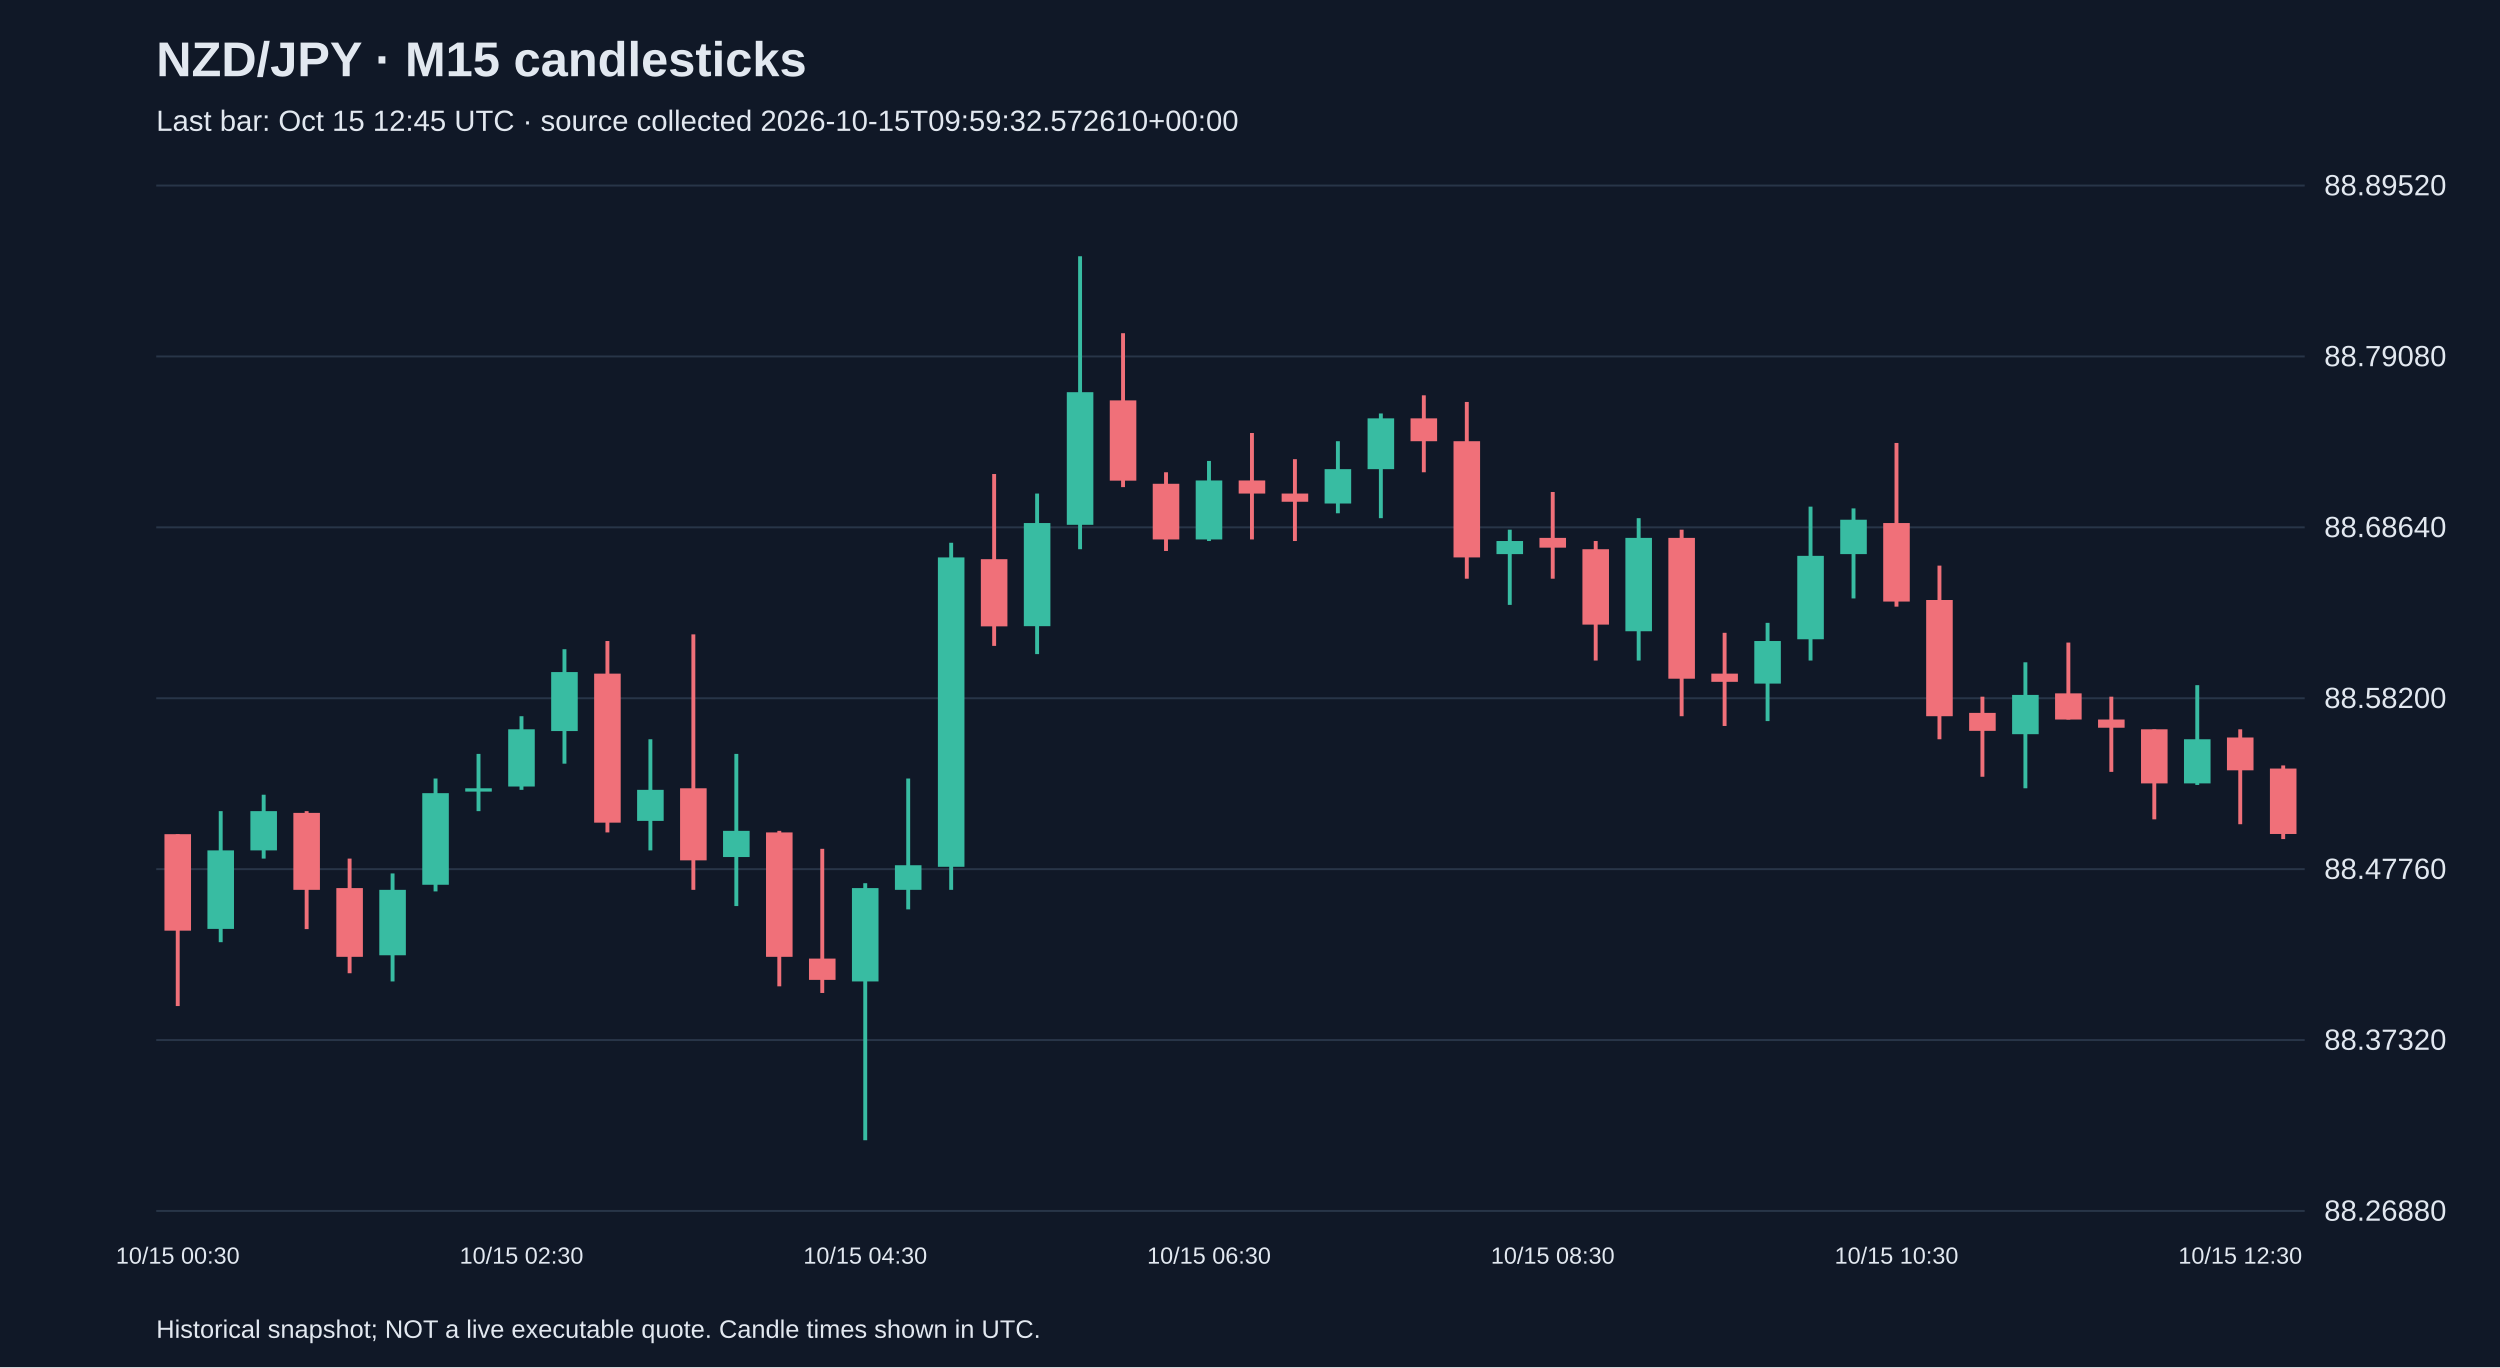
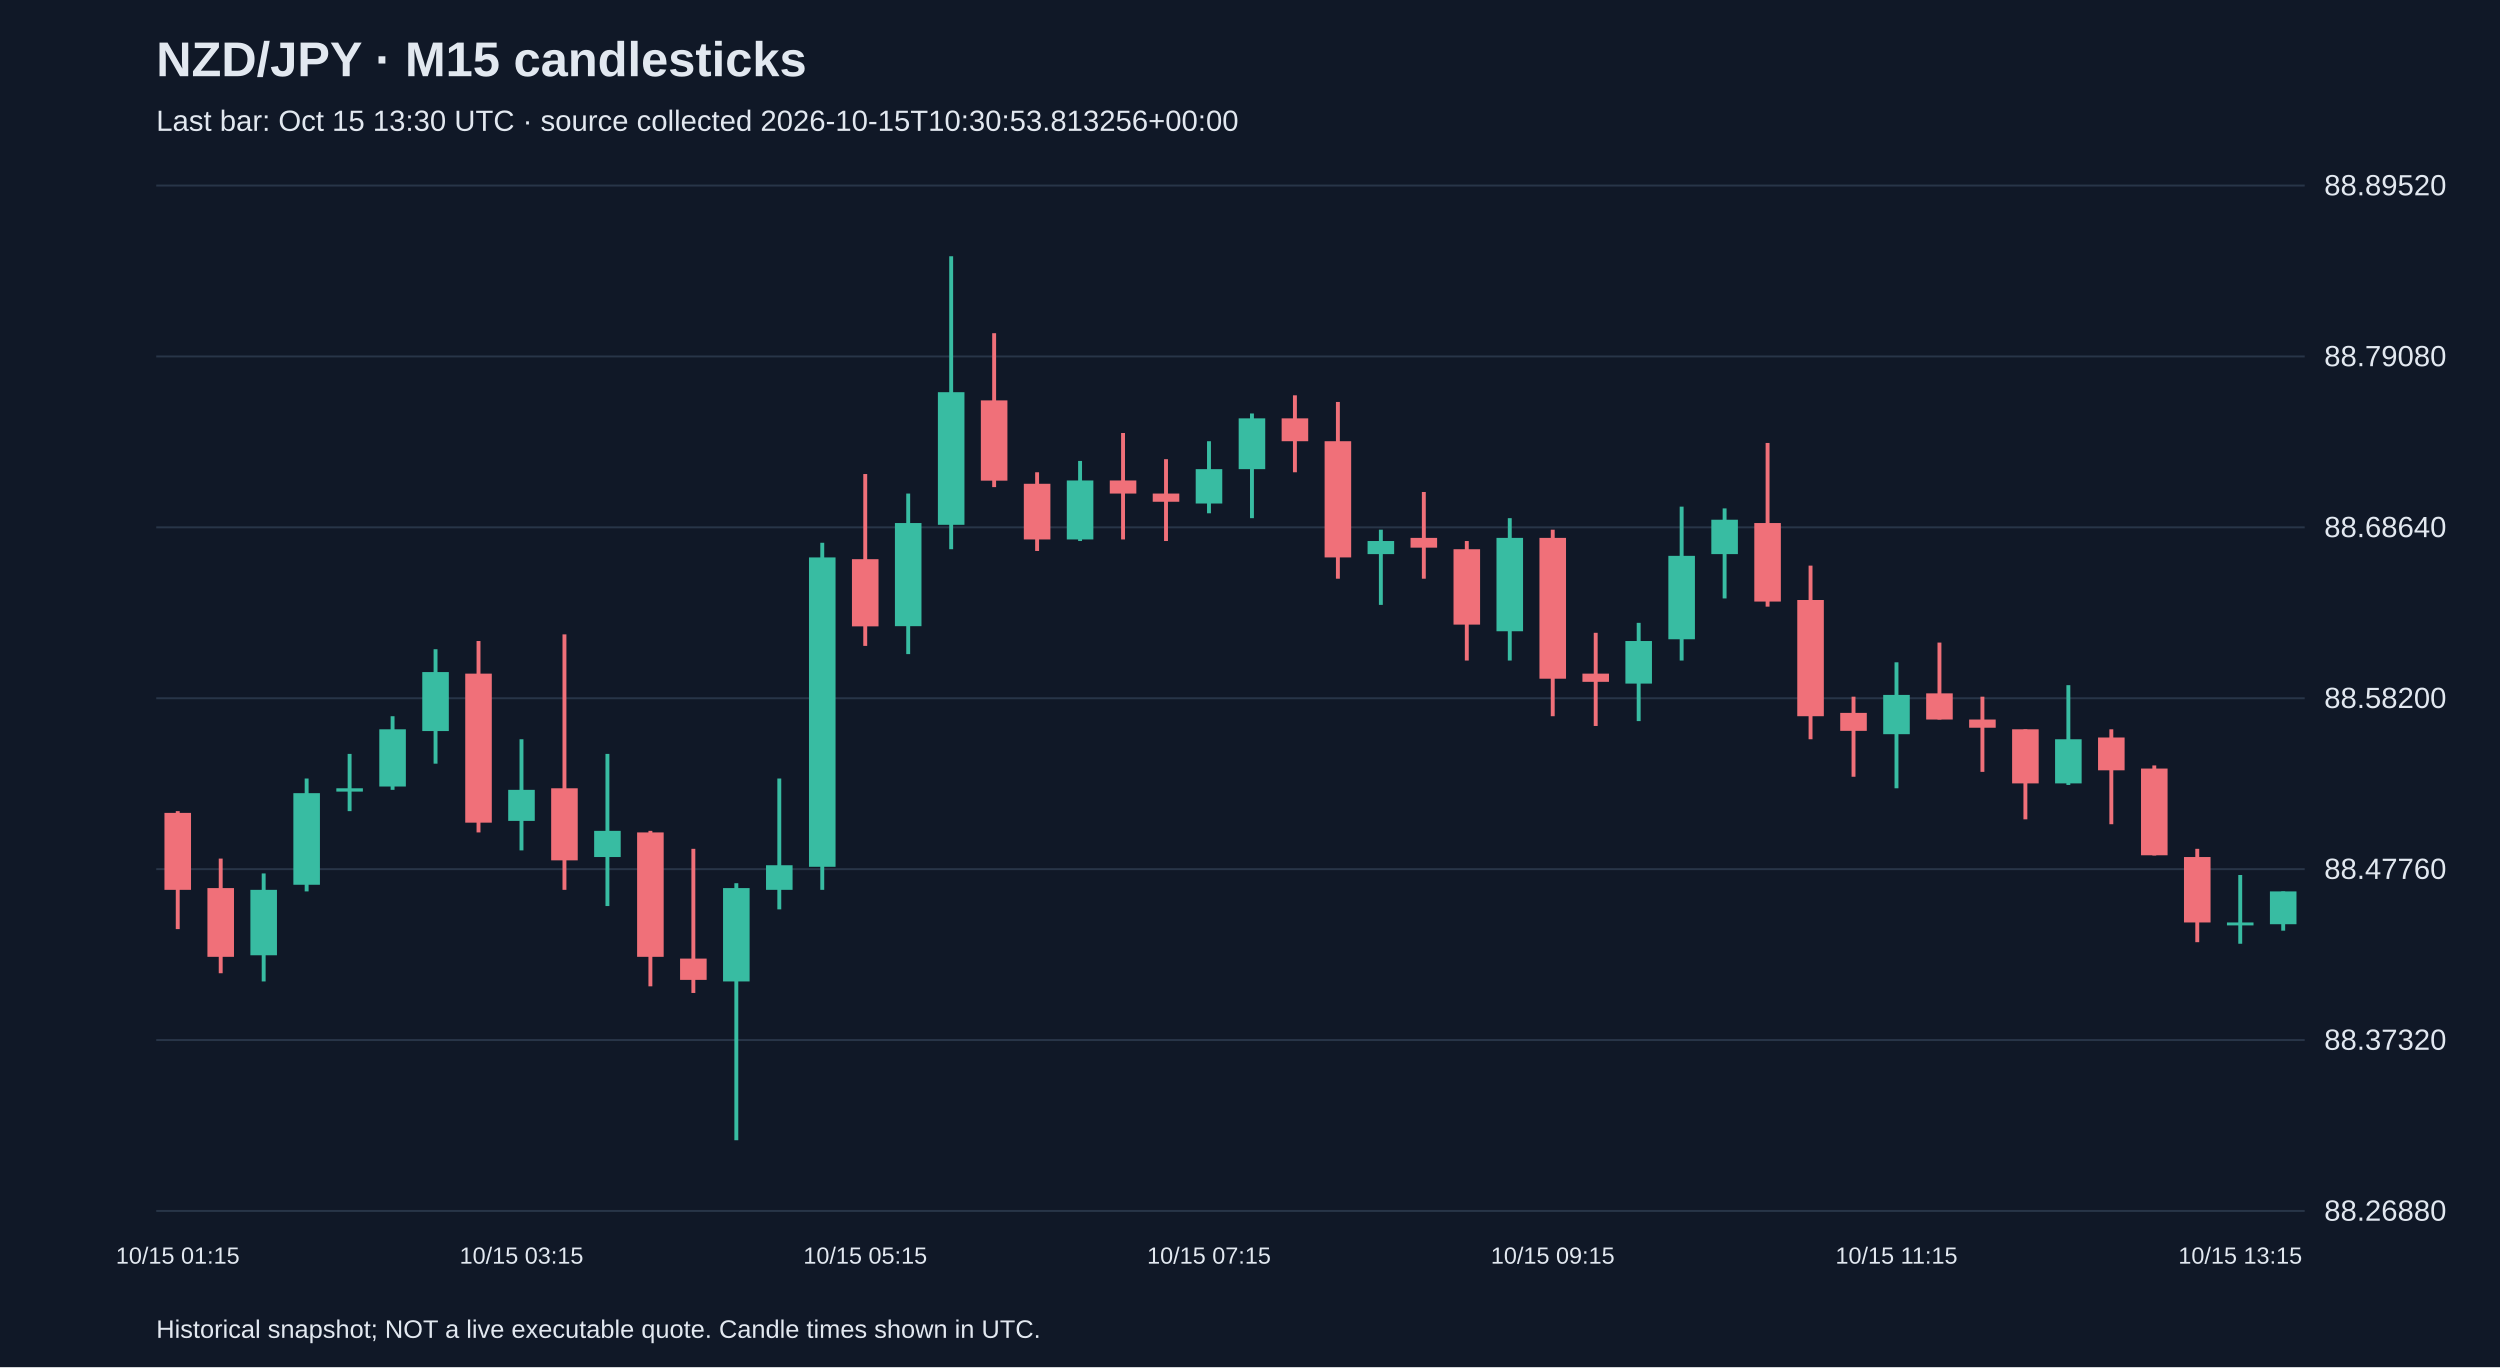
<svg xmlns="http://www.w3.org/2000/svg" viewBox="0 0 1280 700">
  <rect width="100%" height="100%" fill="#101827" />
  <style>text{font-family:Arial,sans-serif;fill:#e2e8f0}</style>
  <text x="80" y="39" font-size="25" font-weight="bold">NZD/JPY · M15 candlesticks</text>
-   <text x="80" y="67" font-size="15" fill="#a6b1c5">Last bar: Oct 15 12:45 UTC · source collected 2026-10-15T09:59:32.572610+00:00</text>
+   <text x="80" y="67" font-size="15" fill="#a6b1c5">Last bar: Oct 15 13:30 UTC · source collected 2026-10-15T10:30:53.813256+00:00</text>
  <line x1="80" y1="620.0" x2="1180" y2="620.0" stroke="#283548" />
  <text x="1190" y="625.0" font-size="15">88.26880</text>
  <line x1="80" y1="532.5" x2="1180" y2="532.5" stroke="#283548" />
  <text x="1190" y="537.5" font-size="15">88.37320</text>
  <line x1="80" y1="445.0" x2="1180" y2="445.0" stroke="#283548" />
  <text x="1190" y="450.0" font-size="15">88.47760</text>
  <line x1="80" y1="357.5" x2="1180" y2="357.5" stroke="#283548" />
  <text x="1190" y="362.5" font-size="15">88.58200</text>
  <line x1="80" y1="270.0" x2="1180" y2="270.0" stroke="#283548" />
  <text x="1190" y="275.0" font-size="15">88.68640</text>
  <line x1="80" y1="182.5" x2="1180" y2="182.5" stroke="#283548" />
  <text x="1190" y="187.5" font-size="15">88.79080</text>
  <line x1="80" y1="95.0" x2="1180" y2="95.0" stroke="#283548" />
  <text x="1190" y="100.0" font-size="15">88.89520</text>
-   <line x1="91.0" y1="427.1" x2="91.0" y2="515.1" stroke="#f07079" stroke-width="2" />
-   <rect x="84.2" y="427.1" width="13.6" height="49.4" fill="#f07079" />
-   <text x="91.0" y="647" text-anchor="middle" font-size="12">10/15 00:30</text>
-   <line x1="113.0" y1="415.3" x2="113.0" y2="482.4" stroke="#38bca2" stroke-width="2" />
-   <rect x="106.2" y="435.4" width="13.6" height="40.2" fill="#38bca2" />
-   <line x1="135.0" y1="406.9" x2="135.0" y2="439.6" stroke="#38bca2" stroke-width="2" />
-   <rect x="128.2" y="415.3" width="13.6" height="20.1" fill="#38bca2" />
-   <line x1="157.0" y1="415.3" x2="157.0" y2="475.7" stroke="#f07079" stroke-width="2" />
-   <rect x="150.2" y="416.2" width="13.6" height="39.4" fill="#f07079" />
-   <line x1="179.0" y1="439.6" x2="179.0" y2="498.3" stroke="#f07079" stroke-width="2" />
-   <rect x="172.2" y="454.7" width="13.6" height="35.2" fill="#f07079" />
-   <line x1="201.0" y1="447.2" x2="201.0" y2="502.5" stroke="#38bca2" stroke-width="2" />
-   <rect x="194.2" y="455.6" width="13.6" height="33.5" fill="#38bca2" />
-   <line x1="223.0" y1="398.6" x2="223.0" y2="456.4" stroke="#38bca2" stroke-width="2" />
-   <rect x="216.2" y="406.1" width="13.6" height="46.9" fill="#38bca2" />
-   <line x1="245.0" y1="386.0" x2="245.0" y2="415.3" stroke="#38bca2" stroke-width="2" />
-   <rect x="238.2" y="403.6" width="13.6" height="1.7" fill="#38bca2" />
-   <line x1="267.0" y1="366.7" x2="267.0" y2="404.4" stroke="#38bca2" stroke-width="2" />
-   <rect x="260.2" y="373.4" width="13.6" height="29.3" fill="#38bca2" />
-   <text x="267.0" y="647" text-anchor="middle" font-size="12">10/15 02:30</text>
-   <line x1="289.0" y1="332.4" x2="289.0" y2="391.0" stroke="#38bca2" stroke-width="2" />
-   <rect x="282.2" y="344.1" width="13.6" height="30.2" fill="#38bca2" />
-   <line x1="311.0" y1="328.2" x2="311.0" y2="426.2" stroke="#f07079" stroke-width="2" />
-   <rect x="304.2" y="344.9" width="13.6" height="76.3" fill="#f07079" />
-   <line x1="333.0" y1="378.5" x2="333.0" y2="435.4" stroke="#38bca2" stroke-width="2" />
-   <rect x="326.2" y="404.4" width="13.6" height="15.9" fill="#38bca2" />
-   <line x1="355.0" y1="324.8" x2="355.0" y2="455.6" stroke="#f07079" stroke-width="2" />
-   <rect x="348.2" y="403.6" width="13.6" height="36.9" fill="#f07079" />
-   <line x1="377.0" y1="386.0" x2="377.0" y2="463.9" stroke="#38bca2" stroke-width="2" />
-   <rect x="370.2" y="425.4" width="13.6" height="13.4" fill="#38bca2" />
-   <line x1="399.0" y1="425.4" x2="399.0" y2="505.0" stroke="#f07079" stroke-width="2" />
-   <rect x="392.2" y="426.2" width="13.6" height="63.7" fill="#f07079" />
-   <line x1="421.0" y1="434.6" x2="421.0" y2="508.4" stroke="#f07079" stroke-width="2" />
-   <rect x="414.2" y="490.8" width="13.6" height="10.9" fill="#f07079" />
-   <line x1="443.0" y1="452.2" x2="443.0" y2="583.8" stroke="#38bca2" stroke-width="2" />
-   <rect x="436.2" y="454.7" width="13.6" height="47.8" fill="#38bca2" />
-   <text x="443.0" y="647" text-anchor="middle" font-size="12">10/15 04:30</text>
-   <line x1="465.0" y1="398.6" x2="465.0" y2="465.6" stroke="#38bca2" stroke-width="2" />
-   <rect x="458.2" y="443.0" width="13.6" height="12.6" fill="#38bca2" />
-   <line x1="487.0" y1="277.9" x2="487.0" y2="455.6" stroke="#38bca2" stroke-width="2" />
-   <rect x="480.2" y="285.4" width="13.6" height="158.4" fill="#38bca2" />
-   <line x1="509.0" y1="242.7" x2="509.0" y2="330.7" stroke="#f07079" stroke-width="2" />
-   <rect x="502.2" y="286.3" width="13.6" height="34.4" fill="#f07079" />
-   <line x1="531.0" y1="252.7" x2="531.0" y2="334.9" stroke="#38bca2" stroke-width="2" />
-   <rect x="524.2" y="267.8" width="13.6" height="52.8" fill="#38bca2" />
-   <line x1="553.0" y1="131.2" x2="553.0" y2="281.2" stroke="#38bca2" stroke-width="2" />
-   <rect x="546.2" y="200.8" width="13.6" height="67.9" fill="#38bca2" />
-   <line x1="575.0" y1="170.6" x2="575.0" y2="249.4" stroke="#f07079" stroke-width="2" />
-   <rect x="568.2" y="205.0" width="13.6" height="41.1" fill="#f07079" />
-   <line x1="597.0" y1="241.8" x2="597.0" y2="282.1" stroke="#f07079" stroke-width="2" />
-   <rect x="590.2" y="247.7" width="13.6" height="28.5" fill="#f07079" />
-   <line x1="619.0" y1="236.0" x2="619.0" y2="277.0" stroke="#38bca2" stroke-width="2" />
-   <rect x="612.2" y="246.0" width="13.6" height="30.2" fill="#38bca2" />
-   <text x="619.0" y="647" text-anchor="middle" font-size="12">10/15 06:30</text>
-   <line x1="641.0" y1="221.7" x2="641.0" y2="276.2" stroke="#f07079" stroke-width="2" />
-   <rect x="634.2" y="246.0" width="13.6" height="6.7" fill="#f07079" />
-   <line x1="663.0" y1="235.1" x2="663.0" y2="277.0" stroke="#f07079" stroke-width="2" />
-   <rect x="656.2" y="252.7" width="13.6" height="4.2" fill="#f07079" />
-   <line x1="685.0" y1="225.9" x2="685.0" y2="262.8" stroke="#38bca2" stroke-width="2" />
-   <rect x="678.2" y="240.2" width="13.6" height="17.6" fill="#38bca2" />
-   <line x1="707.0" y1="211.7" x2="707.0" y2="265.3" stroke="#38bca2" stroke-width="2" />
-   <rect x="700.2" y="214.2" width="13.6" height="26.0" fill="#38bca2" />
-   <line x1="729.0" y1="202.4" x2="729.0" y2="241.8" stroke="#f07079" stroke-width="2" />
-   <rect x="722.2" y="214.2" width="13.6" height="11.7" fill="#f07079" />
-   <line x1="751.0" y1="205.8" x2="751.0" y2="296.3" stroke="#f07079" stroke-width="2" />
-   <rect x="744.2" y="225.9" width="13.6" height="59.5" fill="#f07079" />
-   <line x1="773.0" y1="271.2" x2="773.0" y2="309.7" stroke="#38bca2" stroke-width="2" />
-   <rect x="766.2" y="277.0" width="13.6" height="6.7" fill="#38bca2" />
-   <line x1="795.0" y1="251.9" x2="795.0" y2="296.3" stroke="#f07079" stroke-width="2" />
-   <rect x="788.2" y="275.4" width="13.6" height="5.0" fill="#f07079" />
-   <text x="795.0" y="647" text-anchor="middle" font-size="12">10/15 08:30</text>
-   <line x1="817.0" y1="277.0" x2="817.0" y2="338.2" stroke="#f07079" stroke-width="2" />
-   <rect x="810.2" y="281.2" width="13.6" height="38.6" fill="#f07079" />
-   <line x1="839.0" y1="265.3" x2="839.0" y2="338.2" stroke="#38bca2" stroke-width="2" />
-   <rect x="832.2" y="275.4" width="13.6" height="47.8" fill="#38bca2" />
-   <line x1="861.0" y1="271.2" x2="861.0" y2="366.7" stroke="#f07079" stroke-width="2" />
-   <rect x="854.2" y="275.4" width="13.6" height="72.1" fill="#f07079" />
-   <line x1="883.0" y1="324.0" x2="883.0" y2="371.7" stroke="#f07079" stroke-width="2" />
-   <rect x="876.2" y="344.9" width="13.6" height="4.2" fill="#f07079" />
-   <line x1="905.0" y1="318.9" x2="905.0" y2="369.2" stroke="#38bca2" stroke-width="2" />
-   <rect x="898.2" y="328.2" width="13.6" height="21.8" fill="#38bca2" />
-   <line x1="927.0" y1="259.4" x2="927.0" y2="338.2" stroke="#38bca2" stroke-width="2" />
-   <rect x="920.2" y="284.6" width="13.6" height="42.7" fill="#38bca2" />
-   <line x1="949.0" y1="260.3" x2="949.0" y2="306.4" stroke="#38bca2" stroke-width="2" />
-   <rect x="942.2" y="266.1" width="13.6" height="17.6" fill="#38bca2" />
-   <line x1="971.0" y1="226.8" x2="971.0" y2="310.6" stroke="#f07079" stroke-width="2" />
-   <rect x="964.2" y="267.8" width="13.6" height="40.2" fill="#f07079" />
-   <text x="971.0" y="647" text-anchor="middle" font-size="12">10/15 10:30</text>
-   <line x1="993.0" y1="289.6" x2="993.0" y2="378.5" stroke="#f07079" stroke-width="2" />
-   <rect x="986.2" y="307.2" width="13.6" height="59.5" fill="#f07079" />
-   <line x1="1015.0" y1="356.7" x2="1015.0" y2="397.7" stroke="#f07079" stroke-width="2" />
-   <rect x="1008.2" y="365.0" width="13.6" height="9.2" fill="#f07079" />
-   <line x1="1037.0" y1="339.1" x2="1037.0" y2="403.6" stroke="#38bca2" stroke-width="2" />
-   <rect x="1030.2" y="355.8" width="13.6" height="20.1" fill="#38bca2" />
-   <line x1="1059.0" y1="329.0" x2="1059.0" y2="368.4" stroke="#f07079" stroke-width="2" />
-   <rect x="1052.2" y="355.0" width="13.6" height="13.4" fill="#f07079" />
-   <line x1="1081.0" y1="356.7" x2="1081.0" y2="395.2" stroke="#f07079" stroke-width="2" />
-   <rect x="1074.2" y="368.4" width="13.6" height="4.2" fill="#f07079" />
-   <line x1="1103.0" y1="373.4" x2="1103.0" y2="419.5" stroke="#f07079" stroke-width="2" />
-   <rect x="1096.2" y="373.4" width="13.6" height="27.7" fill="#f07079" />
-   <line x1="1125.0" y1="350.8" x2="1125.0" y2="401.9" stroke="#38bca2" stroke-width="2" />
-   <rect x="1118.2" y="378.5" width="13.6" height="22.6" fill="#38bca2" />
-   <line x1="1147.0" y1="373.4" x2="1147.0" y2="422.0" stroke="#f07079" stroke-width="2" />
-   <rect x="1140.2" y="377.6" width="13.6" height="16.8" fill="#f07079" />
-   <text x="1147.0" y="647" text-anchor="middle" font-size="12">10/15 12:30</text>
-   <line x1="1169.0" y1="391.9" x2="1169.0" y2="429.6" stroke="#f07079" stroke-width="2" />
-   <rect x="1162.2" y="393.5" width="13.6" height="33.5" fill="#f07079" />
+   <line x1="91.0" y1="415.3" x2="91.0" y2="475.7" stroke="#f07079" stroke-width="2" />
+   <rect x="84.2" y="416.2" width="13.6" height="39.4" fill="#f07079" />
+   <text x="91.0" y="647" text-anchor="middle" font-size="12">10/15 01:15</text>
+   <line x1="113.0" y1="439.6" x2="113.0" y2="498.3" stroke="#f07079" stroke-width="2" />
+   <rect x="106.2" y="454.7" width="13.6" height="35.2" fill="#f07079" />
+   <line x1="135.0" y1="447.2" x2="135.0" y2="502.5" stroke="#38bca2" stroke-width="2" />
+   <rect x="128.2" y="455.6" width="13.6" height="33.5" fill="#38bca2" />
+   <line x1="157.0" y1="398.6" x2="157.0" y2="456.4" stroke="#38bca2" stroke-width="2" />
+   <rect x="150.2" y="406.1" width="13.6" height="46.9" fill="#38bca2" />
+   <line x1="179.0" y1="386.0" x2="179.0" y2="415.3" stroke="#38bca2" stroke-width="2" />
+   <rect x="172.2" y="403.6" width="13.6" height="1.7" fill="#38bca2" />
+   <line x1="201.0" y1="366.7" x2="201.0" y2="404.4" stroke="#38bca2" stroke-width="2" />
+   <rect x="194.2" y="373.4" width="13.6" height="29.3" fill="#38bca2" />
+   <line x1="223.0" y1="332.4" x2="223.0" y2="391.0" stroke="#38bca2" stroke-width="2" />
+   <rect x="216.2" y="344.1" width="13.6" height="30.2" fill="#38bca2" />
+   <line x1="245.0" y1="328.2" x2="245.0" y2="426.2" stroke="#f07079" stroke-width="2" />
+   <rect x="238.2" y="344.9" width="13.6" height="76.3" fill="#f07079" />
+   <line x1="267.0" y1="378.5" x2="267.0" y2="435.4" stroke="#38bca2" stroke-width="2" />
+   <rect x="260.2" y="404.4" width="13.6" height="15.9" fill="#38bca2" />
+   <text x="267.0" y="647" text-anchor="middle" font-size="12">10/15 03:15</text>
+   <line x1="289.0" y1="324.8" x2="289.0" y2="455.6" stroke="#f07079" stroke-width="2" />
+   <rect x="282.2" y="403.6" width="13.6" height="36.9" fill="#f07079" />
+   <line x1="311.0" y1="386.0" x2="311.0" y2="463.9" stroke="#38bca2" stroke-width="2" />
+   <rect x="304.2" y="425.4" width="13.6" height="13.4" fill="#38bca2" />
+   <line x1="333.0" y1="425.4" x2="333.0" y2="505.0" stroke="#f07079" stroke-width="2" />
+   <rect x="326.2" y="426.2" width="13.6" height="63.7" fill="#f07079" />
+   <line x1="355.0" y1="434.6" x2="355.0" y2="508.4" stroke="#f07079" stroke-width="2" />
+   <rect x="348.2" y="490.8" width="13.6" height="10.9" fill="#f07079" />
+   <line x1="377.0" y1="452.2" x2="377.0" y2="583.8" stroke="#38bca2" stroke-width="2" />
+   <rect x="370.2" y="454.7" width="13.6" height="47.8" fill="#38bca2" />
+   <line x1="399.0" y1="398.6" x2="399.0" y2="465.6" stroke="#38bca2" stroke-width="2" />
+   <rect x="392.2" y="443.0" width="13.6" height="12.6" fill="#38bca2" />
+   <line x1="421.0" y1="277.9" x2="421.0" y2="455.6" stroke="#38bca2" stroke-width="2" />
+   <rect x="414.2" y="285.4" width="13.6" height="158.4" fill="#38bca2" />
+   <line x1="443.0" y1="242.7" x2="443.0" y2="330.7" stroke="#f07079" stroke-width="2" />
+   <rect x="436.2" y="286.3" width="13.6" height="34.4" fill="#f07079" />
+   <text x="443.0" y="647" text-anchor="middle" font-size="12">10/15 05:15</text>
+   <line x1="465.0" y1="252.7" x2="465.0" y2="334.9" stroke="#38bca2" stroke-width="2" />
+   <rect x="458.2" y="267.8" width="13.6" height="52.8" fill="#38bca2" />
+   <line x1="487.0" y1="131.2" x2="487.0" y2="281.2" stroke="#38bca2" stroke-width="2" />
+   <rect x="480.2" y="200.8" width="13.6" height="67.9" fill="#38bca2" />
+   <line x1="509.0" y1="170.6" x2="509.0" y2="249.4" stroke="#f07079" stroke-width="2" />
+   <rect x="502.2" y="205.0" width="13.6" height="41.1" fill="#f07079" />
+   <line x1="531.0" y1="241.8" x2="531.0" y2="282.1" stroke="#f07079" stroke-width="2" />
+   <rect x="524.2" y="247.7" width="13.6" height="28.5" fill="#f07079" />
+   <line x1="553.0" y1="236.0" x2="553.0" y2="277.0" stroke="#38bca2" stroke-width="2" />
+   <rect x="546.2" y="246.0" width="13.6" height="30.2" fill="#38bca2" />
+   <line x1="575.0" y1="221.7" x2="575.0" y2="276.2" stroke="#f07079" stroke-width="2" />
+   <rect x="568.2" y="246.0" width="13.6" height="6.7" fill="#f07079" />
+   <line x1="597.0" y1="235.1" x2="597.0" y2="277.0" stroke="#f07079" stroke-width="2" />
+   <rect x="590.2" y="252.7" width="13.6" height="4.2" fill="#f07079" />
+   <line x1="619.0" y1="225.9" x2="619.0" y2="262.8" stroke="#38bca2" stroke-width="2" />
+   <rect x="612.2" y="240.2" width="13.6" height="17.6" fill="#38bca2" />
+   <text x="619.0" y="647" text-anchor="middle" font-size="12">10/15 07:15</text>
+   <line x1="641.0" y1="211.7" x2="641.0" y2="265.3" stroke="#38bca2" stroke-width="2" />
+   <rect x="634.2" y="214.2" width="13.6" height="26.0" fill="#38bca2" />
+   <line x1="663.0" y1="202.4" x2="663.0" y2="241.8" stroke="#f07079" stroke-width="2" />
+   <rect x="656.2" y="214.2" width="13.6" height="11.7" fill="#f07079" />
+   <line x1="685.0" y1="205.8" x2="685.0" y2="296.3" stroke="#f07079" stroke-width="2" />
+   <rect x="678.2" y="225.9" width="13.6" height="59.5" fill="#f07079" />
+   <line x1="707.0" y1="271.2" x2="707.0" y2="309.7" stroke="#38bca2" stroke-width="2" />
+   <rect x="700.2" y="277.0" width="13.6" height="6.7" fill="#38bca2" />
+   <line x1="729.0" y1="251.9" x2="729.0" y2="296.3" stroke="#f07079" stroke-width="2" />
+   <rect x="722.2" y="275.4" width="13.6" height="5.0" fill="#f07079" />
+   <line x1="751.0" y1="277.0" x2="751.0" y2="338.2" stroke="#f07079" stroke-width="2" />
+   <rect x="744.2" y="281.2" width="13.6" height="38.6" fill="#f07079" />
+   <line x1="773.0" y1="265.3" x2="773.0" y2="338.2" stroke="#38bca2" stroke-width="2" />
+   <rect x="766.2" y="275.4" width="13.6" height="47.8" fill="#38bca2" />
+   <line x1="795.0" y1="271.2" x2="795.0" y2="366.7" stroke="#f07079" stroke-width="2" />
+   <rect x="788.2" y="275.4" width="13.6" height="72.1" fill="#f07079" />
+   <text x="795.0" y="647" text-anchor="middle" font-size="12">10/15 09:15</text>
+   <line x1="817.0" y1="324.0" x2="817.0" y2="371.7" stroke="#f07079" stroke-width="2" />
+   <rect x="810.2" y="344.9" width="13.6" height="4.2" fill="#f07079" />
+   <line x1="839.0" y1="318.9" x2="839.0" y2="369.2" stroke="#38bca2" stroke-width="2" />
+   <rect x="832.2" y="328.2" width="13.6" height="21.8" fill="#38bca2" />
+   <line x1="861.0" y1="259.4" x2="861.0" y2="338.2" stroke="#38bca2" stroke-width="2" />
+   <rect x="854.2" y="284.6" width="13.6" height="42.7" fill="#38bca2" />
+   <line x1="883.0" y1="260.3" x2="883.0" y2="306.4" stroke="#38bca2" stroke-width="2" />
+   <rect x="876.2" y="266.1" width="13.6" height="17.6" fill="#38bca2" />
+   <line x1="905.0" y1="226.8" x2="905.0" y2="310.6" stroke="#f07079" stroke-width="2" />
+   <rect x="898.2" y="267.8" width="13.6" height="40.2" fill="#f07079" />
+   <line x1="927.0" y1="289.6" x2="927.0" y2="378.5" stroke="#f07079" stroke-width="2" />
+   <rect x="920.2" y="307.2" width="13.6" height="59.5" fill="#f07079" />
+   <line x1="949.0" y1="356.7" x2="949.0" y2="397.7" stroke="#f07079" stroke-width="2" />
+   <rect x="942.2" y="365.0" width="13.6" height="9.2" fill="#f07079" />
+   <line x1="971.0" y1="339.1" x2="971.0" y2="403.6" stroke="#38bca2" stroke-width="2" />
+   <rect x="964.2" y="355.8" width="13.6" height="20.1" fill="#38bca2" />
+   <text x="971.0" y="647" text-anchor="middle" font-size="12">10/15 11:15</text>
+   <line x1="993.0" y1="329.0" x2="993.0" y2="368.4" stroke="#f07079" stroke-width="2" />
+   <rect x="986.2" y="355.0" width="13.6" height="13.4" fill="#f07079" />
+   <line x1="1015.0" y1="356.7" x2="1015.0" y2="395.2" stroke="#f07079" stroke-width="2" />
+   <rect x="1008.2" y="368.4" width="13.6" height="4.2" fill="#f07079" />
+   <line x1="1037.0" y1="373.4" x2="1037.0" y2="419.5" stroke="#f07079" stroke-width="2" />
+   <rect x="1030.2" y="373.4" width="13.6" height="27.7" fill="#f07079" />
+   <line x1="1059.0" y1="350.8" x2="1059.0" y2="401.9" stroke="#38bca2" stroke-width="2" />
+   <rect x="1052.2" y="378.5" width="13.6" height="22.6" fill="#38bca2" />
+   <line x1="1081.0" y1="373.4" x2="1081.0" y2="422.0" stroke="#f07079" stroke-width="2" />
+   <rect x="1074.2" y="377.6" width="13.6" height="16.8" fill="#f07079" />
+   <line x1="1103.0" y1="391.9" x2="1103.0" y2="438.0" stroke="#f07079" stroke-width="2" />
+   <rect x="1096.2" y="393.5" width="13.6" height="44.4" fill="#f07079" />
+   <line x1="1125.0" y1="434.6" x2="1125.0" y2="482.4" stroke="#f07079" stroke-width="2" />
+   <rect x="1118.2" y="438.8" width="13.6" height="33.5" fill="#f07079" />
+   <line x1="1147.0" y1="448.0" x2="1147.0" y2="483.2" stroke="#38bca2" stroke-width="2" />
+   <rect x="1140.2" y="472.3" width="13.6" height="1.5" fill="#38bca2" />
+   <text x="1147.0" y="647" text-anchor="middle" font-size="12">10/15 13:15</text>
+   <line x1="1169.0" y1="456.4" x2="1169.0" y2="476.5" stroke="#38bca2" stroke-width="2" />
+   <rect x="1162.2" y="456.4" width="13.6" height="16.8" fill="#38bca2" />
  <text x="80" y="685" font-size="13">Historical snapshot; NOT a live executable quote. Candle times shown in UTC.</text>
</svg>
